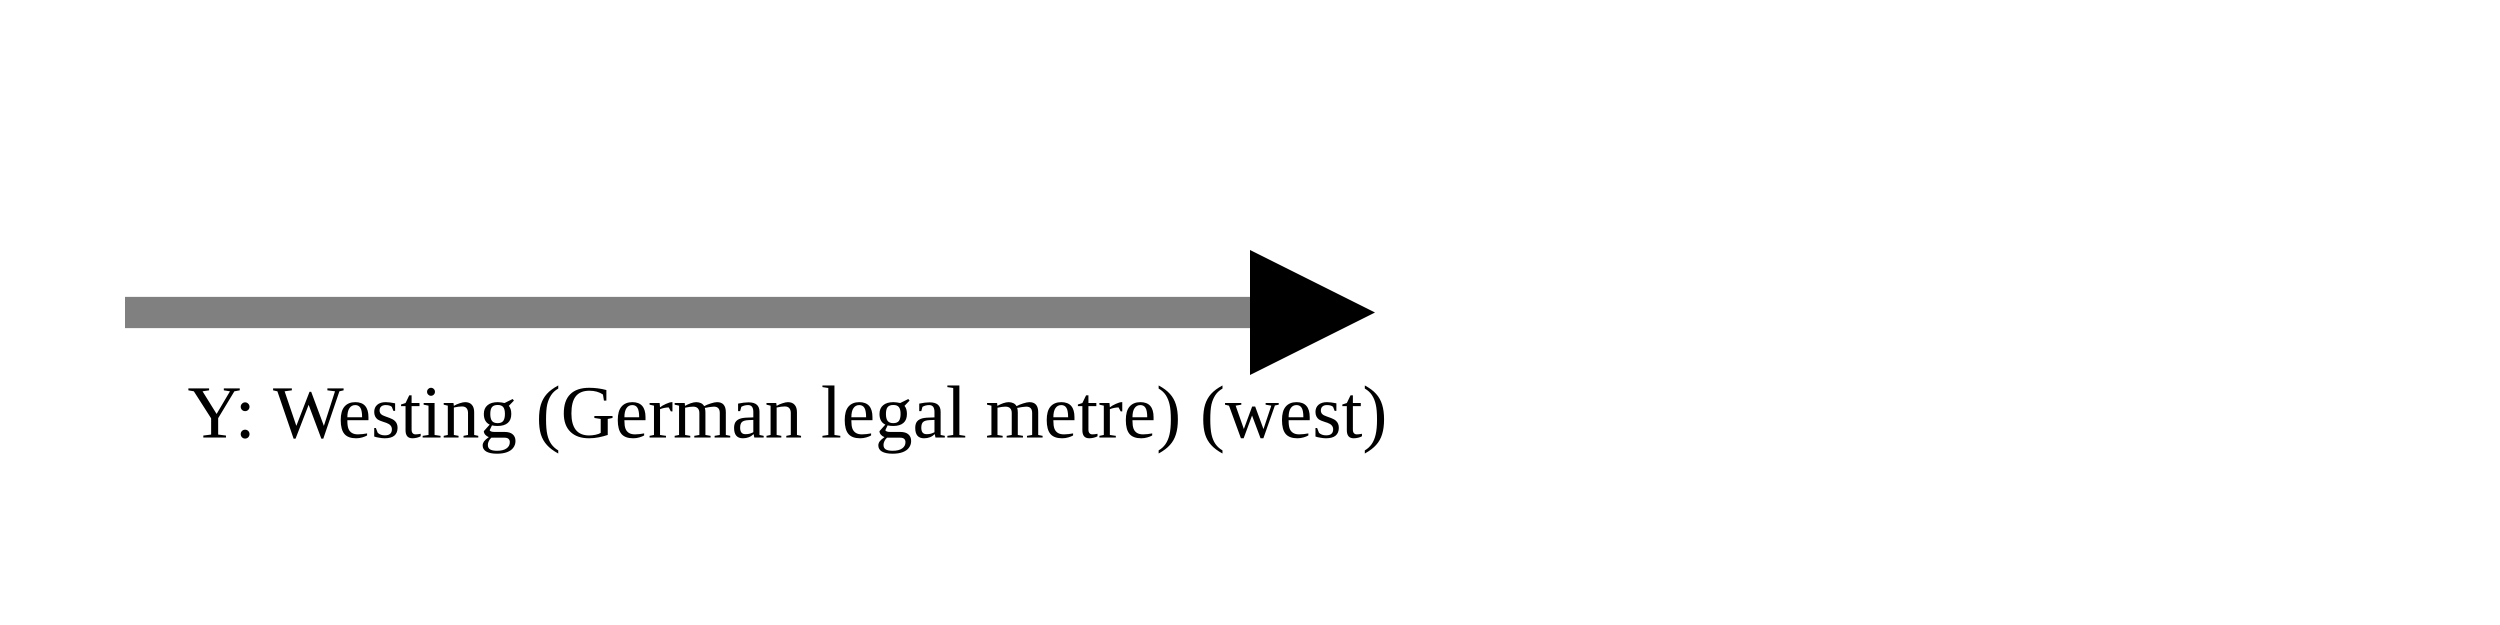
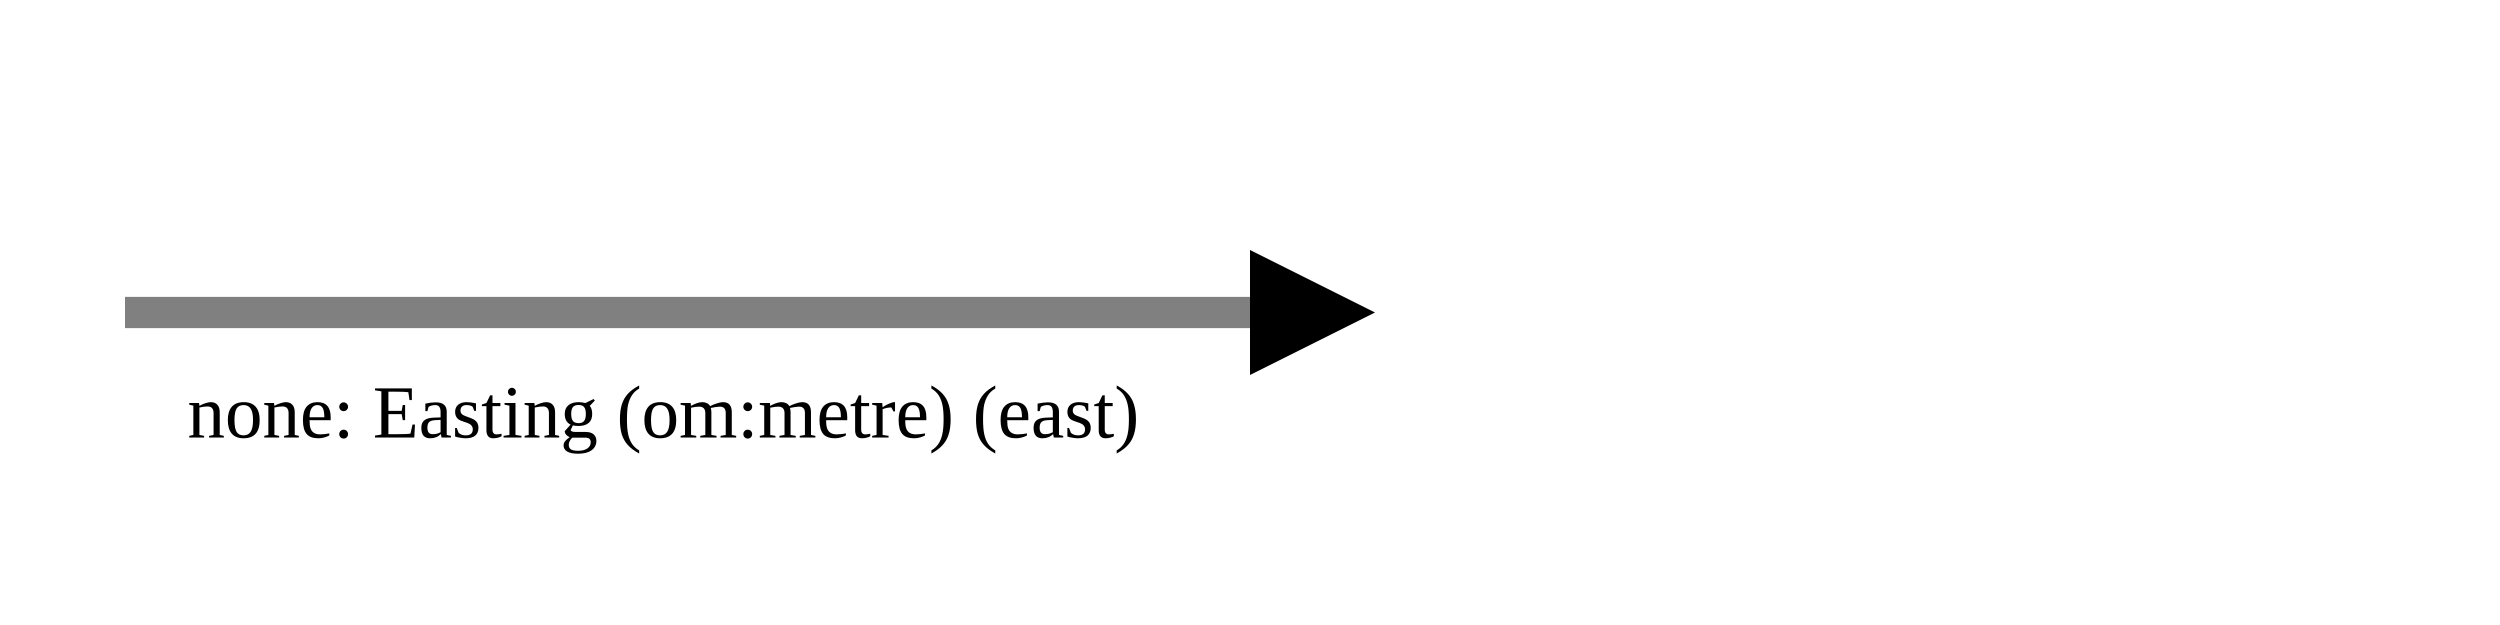
<svg xmlns="http://www.w3.org/2000/svg" version="1.1" width="400" height="100" viewbox="0 0 275 100">
  <defs>
    <marker id="arrowhead" markerWidth="10" markerHeight="7" refX="0" refY="2" orient="auto">
      <polygon points="0 0, 4 2, 0 4" />
    </marker>
  </defs>
  <line x1="20" y1="50" x2="200" y2="50" stroke="gray" stroke-width="5" marker-end="url(#arrowhead)" />
-   <text x="30" y="70" class="small">Y: Westing (German legal metre) (west)</text>
+   <text x="30" y="70" class="small">none: Easting (om:metre) (east)</text>
</svg>
